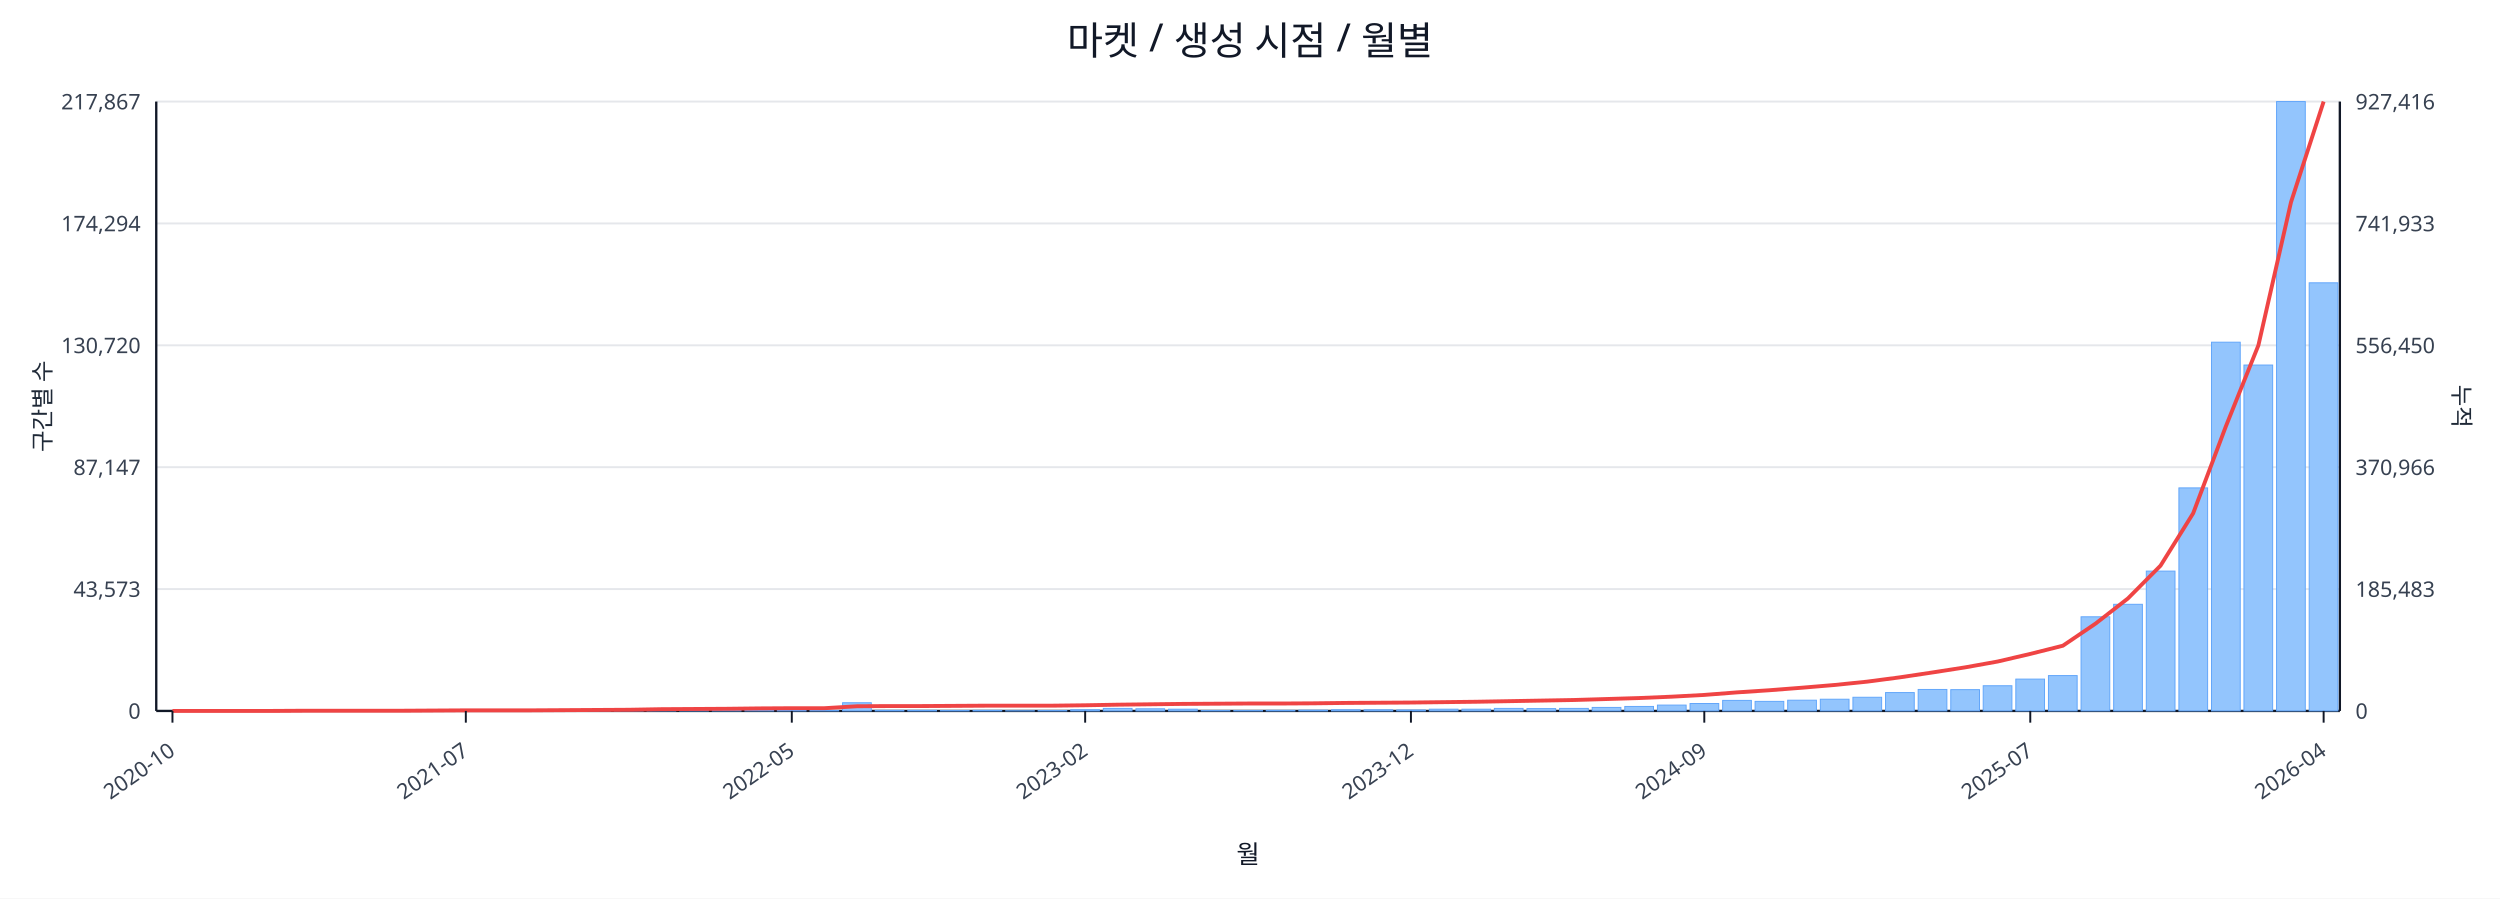
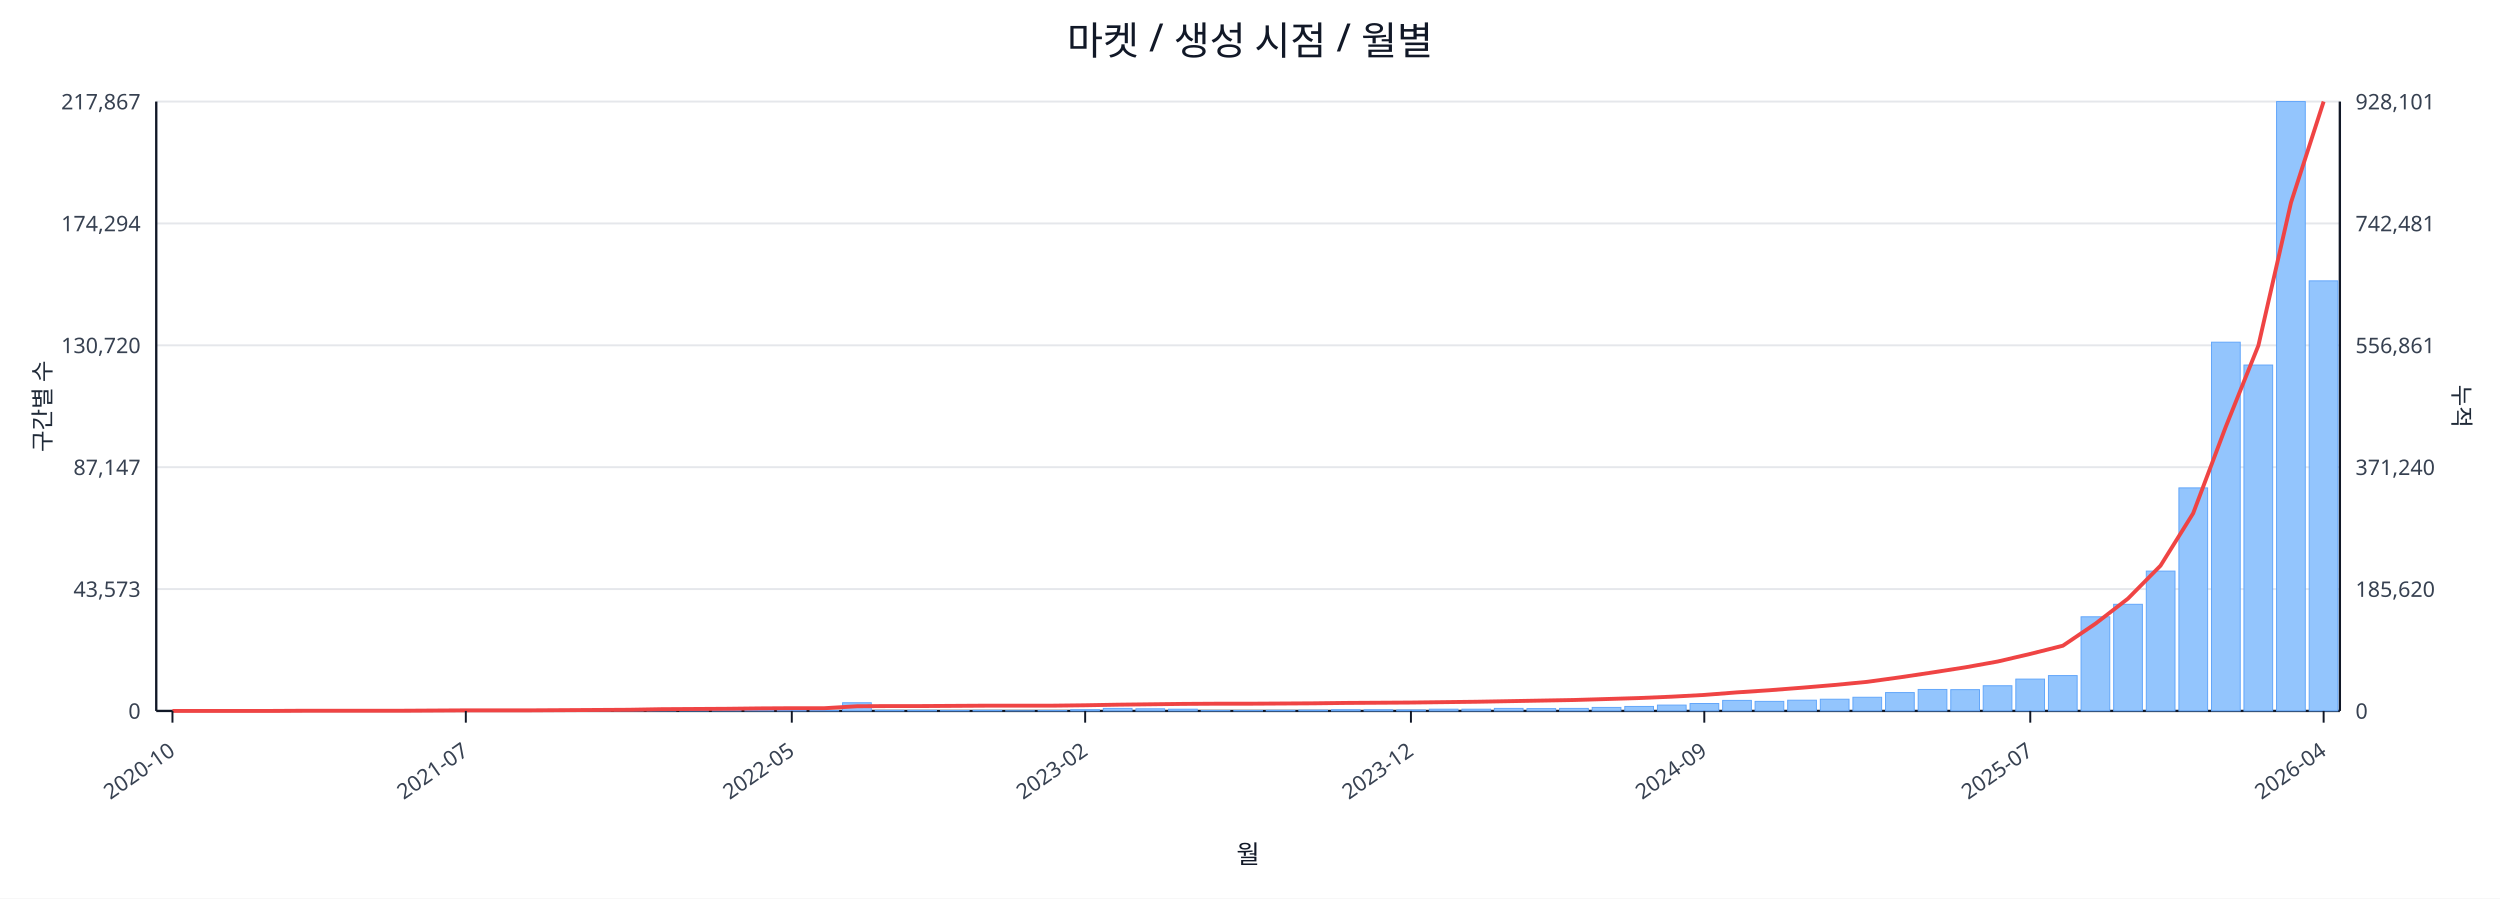
<svg xmlns="http://www.w3.org/2000/svg" width="1280" height="460" viewBox="0 0 1280 460">
  <rect x="0" y="0" width="100%" height="100%" fill="#ffffff" />
  <text x="640.0" y="28" font-size="20" text-anchor="middle" font-family="sans-serif" fill="#111827">마켓 / 생성 시점 / 월별</text>
  <line x1="80.0" y1="52.0" x2="1198.0" y2="52.0" stroke="#e5e7eb" stroke-width="1" />
  <text x="72.0" y="56.0" font-size="11" text-anchor="end" font-family="sans-serif" fill="#374151">217,867</text>
-   <text x="1206.0" y="56.0" font-size="11" text-anchor="start" font-family="sans-serif" fill="#374151">927,416</text>
+   <text x="1206.0" y="56.0" font-size="11" text-anchor="start" font-family="sans-serif" fill="#374151">928,101</text>
  <line x1="80.0" y1="114.4" x2="1198.0" y2="114.4" stroke="#e5e7eb" stroke-width="1" />
  <text x="72.0" y="118.4" font-size="11" text-anchor="end" font-family="sans-serif" fill="#374151">174,294</text>
-   <text x="1206.0" y="118.4" font-size="11" text-anchor="start" font-family="sans-serif" fill="#374151">741,933</text>
+   <text x="1206.0" y="118.4" font-size="11" text-anchor="start" font-family="sans-serif" fill="#374151">742,481</text>
  <line x1="80.0" y1="176.8" x2="1198.0" y2="176.8" stroke="#e5e7eb" stroke-width="1" />
  <text x="72.0" y="180.8" font-size="11" text-anchor="end" font-family="sans-serif" fill="#374151">130,720</text>
-   <text x="1206.0" y="180.8" font-size="11" text-anchor="start" font-family="sans-serif" fill="#374151">556,450</text>
+   <text x="1206.0" y="180.8" font-size="11" text-anchor="start" font-family="sans-serif" fill="#374151">556,861</text>
  <line x1="80.0" y1="239.2" x2="1198.0" y2="239.2" stroke="#e5e7eb" stroke-width="1" />
  <text x="72.0" y="243.2" font-size="11" text-anchor="end" font-family="sans-serif" fill="#374151">87,147</text>
-   <text x="1206.0" y="243.2" font-size="11" text-anchor="start" font-family="sans-serif" fill="#374151">370,966</text>
+   <text x="1206.0" y="243.2" font-size="11" text-anchor="start" font-family="sans-serif" fill="#374151">371,240</text>
  <line x1="80.0" y1="301.6" x2="1198.0" y2="301.6" stroke="#e5e7eb" stroke-width="1" />
  <text x="72.0" y="305.6" font-size="11" text-anchor="end" font-family="sans-serif" fill="#374151">43,573</text>
-   <text x="1206.0" y="305.6" font-size="11" text-anchor="start" font-family="sans-serif" fill="#374151">185,483</text>
+   <text x="1206.0" y="305.6" font-size="11" text-anchor="start" font-family="sans-serif" fill="#374151">185,620</text>
  <line x1="80.0" y1="364.0" x2="1198.0" y2="364.0" stroke="#e5e7eb" stroke-width="1" />
  <text x="72.0" y="368.0" font-size="11" text-anchor="end" font-family="sans-serif" fill="#374151">0</text>
  <text x="1206.0" y="368.0" font-size="11" text-anchor="start" font-family="sans-serif" fill="#374151">0</text>
  <line x1="80.0" y1="364.0" x2="1198.0" y2="364.0" stroke="#111827" stroke-width="1.2" />
  <line x1="80.0" y1="52.0" x2="80.0" y2="364.0" stroke="#111827" stroke-width="1.2" />
  <line x1="1198.0" y1="52.0" x2="1198.0" y2="364.0" stroke="#111827" stroke-width="1.2" />
  <rect x="81.0" y="364.0" width="14.7" height="0.0" fill="#93c5fd" stroke="#60a5fa" stroke-width="0.5" />
  <rect x="97.7" y="364.0" width="14.7" height="0.0" fill="#93c5fd" stroke="#60a5fa" stroke-width="0.5" />
  <rect x="114.4" y="364.0" width="14.7" height="0.0" fill="#93c5fd" stroke="#60a5fa" stroke-width="0.5" />
  <rect x="131.1" y="363.9" width="14.7" height="0.1" fill="#93c5fd" stroke="#60a5fa" stroke-width="0.5" />
  <rect x="147.7" y="363.9" width="14.7" height="0.1" fill="#93c5fd" stroke="#60a5fa" stroke-width="0.5" />
  <rect x="164.4" y="363.9" width="14.7" height="0.1" fill="#93c5fd" stroke="#60a5fa" stroke-width="0.5" />
  <rect x="181.1" y="363.9" width="14.7" height="0.1" fill="#93c5fd" stroke="#60a5fa" stroke-width="0.5" />
  <rect x="197.8" y="363.8" width="14.7" height="0.2" fill="#93c5fd" stroke="#60a5fa" stroke-width="0.5" />
  <rect x="214.5" y="363.7" width="14.7" height="0.3" fill="#93c5fd" stroke="#60a5fa" stroke-width="0.5" />
  <rect x="231.2" y="363.8" width="14.7" height="0.2" fill="#93c5fd" stroke="#60a5fa" stroke-width="0.5" />
  <rect x="247.9" y="363.8" width="14.7" height="0.2" fill="#93c5fd" stroke="#60a5fa" stroke-width="0.5" />
  <rect x="264.6" y="363.9" width="14.7" height="0.1" fill="#93c5fd" stroke="#60a5fa" stroke-width="0.5" />
  <rect x="281.2" y="363.7" width="14.7" height="0.3" fill="#93c5fd" stroke="#60a5fa" stroke-width="0.5" />
  <rect x="297.9" y="363.4" width="14.7" height="0.6" fill="#93c5fd" stroke="#60a5fa" stroke-width="0.5" />
  <rect x="314.6" y="363.5" width="14.7" height="0.5" fill="#93c5fd" stroke="#60a5fa" stroke-width="0.5" />
  <rect x="331.3" y="363.1" width="14.7" height="0.9" fill="#93c5fd" stroke="#60a5fa" stroke-width="0.5" />
  <rect x="348.0" y="363.5" width="14.7" height="0.5" fill="#93c5fd" stroke="#60a5fa" stroke-width="0.5" />
  <rect x="364.7" y="363.3" width="14.7" height="0.7" fill="#93c5fd" stroke="#60a5fa" stroke-width="0.5" />
  <rect x="381.4" y="363.4" width="14.7" height="0.6" fill="#93c5fd" stroke="#60a5fa" stroke-width="0.5" />
  <rect x="398.0" y="363.6" width="14.7" height="0.4" fill="#93c5fd" stroke="#60a5fa" stroke-width="0.5" />
  <rect x="414.7" y="363.8" width="14.7" height="0.2" fill="#93c5fd" stroke="#60a5fa" stroke-width="0.5" />
  <rect x="431.4" y="359.8" width="14.7" height="4.2" fill="#93c5fd" stroke="#60a5fa" stroke-width="0.5" />
  <rect x="448.1" y="363.7" width="14.7" height="0.3" fill="#93c5fd" stroke="#60a5fa" stroke-width="0.5" />
  <rect x="464.8" y="363.7" width="14.7" height="0.3" fill="#93c5fd" stroke="#60a5fa" stroke-width="0.5" />
  <rect x="481.5" y="363.8" width="14.7" height="0.2" fill="#93c5fd" stroke="#60a5fa" stroke-width="0.5" />
  <rect x="498.2" y="363.7" width="14.7" height="0.3" fill="#93c5fd" stroke="#60a5fa" stroke-width="0.5" />
  <rect x="514.9" y="363.9" width="14.7" height="0.1" fill="#93c5fd" stroke="#60a5fa" stroke-width="0.5" />
  <rect x="531.5" y="363.8" width="14.7" height="0.2" fill="#93c5fd" stroke="#60a5fa" stroke-width="0.5" />
  <rect x="548.2" y="363.4" width="14.7" height="0.6" fill="#93c5fd" stroke="#60a5fa" stroke-width="0.5" />
  <rect x="564.9" y="362.7" width="14.7" height="1.3" fill="#93c5fd" stroke="#60a5fa" stroke-width="0.5" />
  <rect x="581.6" y="362.9" width="14.7" height="1.1" fill="#93c5fd" stroke="#60a5fa" stroke-width="0.5" />
  <rect x="598.3" y="363.1" width="14.7" height="0.9" fill="#93c5fd" stroke="#60a5fa" stroke-width="0.5" />
  <rect x="615.0" y="363.8" width="14.7" height="0.2" fill="#93c5fd" stroke="#60a5fa" stroke-width="0.5" />
  <rect x="631.7" y="363.8" width="14.7" height="0.2" fill="#93c5fd" stroke="#60a5fa" stroke-width="0.5" />
  <rect x="648.3" y="363.7" width="14.7" height="0.3" fill="#93c5fd" stroke="#60a5fa" stroke-width="0.5" />
  <rect x="665.0" y="363.6" width="14.7" height="0.4" fill="#93c5fd" stroke="#60a5fa" stroke-width="0.5" />
  <rect x="681.7" y="363.4" width="14.7" height="0.6" fill="#93c5fd" stroke="#60a5fa" stroke-width="0.5" />
  <rect x="698.4" y="363.4" width="14.7" height="0.6" fill="#93c5fd" stroke="#60a5fa" stroke-width="0.5" />
  <rect x="715.1" y="363.5" width="14.7" height="0.5" fill="#93c5fd" stroke="#60a5fa" stroke-width="0.5" />
  <rect x="731.8" y="363.1" width="14.7" height="0.9" fill="#93c5fd" stroke="#60a5fa" stroke-width="0.5" />
  <rect x="748.5" y="363.1" width="14.7" height="0.9" fill="#93c5fd" stroke="#60a5fa" stroke-width="0.5" />
  <rect x="765.1" y="362.7" width="14.7" height="1.3" fill="#93c5fd" stroke="#60a5fa" stroke-width="0.5" />
  <rect x="781.8" y="362.8" width="14.7" height="1.2" fill="#93c5fd" stroke="#60a5fa" stroke-width="0.5" />
  <rect x="798.5" y="362.7" width="14.7" height="1.3" fill="#93c5fd" stroke="#60a5fa" stroke-width="0.5" />
  <rect x="815.2" y="362.2" width="14.7" height="1.8" fill="#93c5fd" stroke="#60a5fa" stroke-width="0.5" />
  <rect x="831.9" y="361.7" width="14.7" height="2.3" fill="#93c5fd" stroke="#60a5fa" stroke-width="0.5" />
  <rect x="848.6" y="361.0" width="14.7" height="3.0" fill="#93c5fd" stroke="#60a5fa" stroke-width="0.5" />
  <rect x="865.3" y="360.2" width="14.7" height="3.8" fill="#93c5fd" stroke="#60a5fa" stroke-width="0.5" />
  <rect x="882.0" y="358.6" width="14.7" height="5.4" fill="#93c5fd" stroke="#60a5fa" stroke-width="0.5" />
  <rect x="898.6" y="359.1" width="14.7" height="4.9" fill="#93c5fd" stroke="#60a5fa" stroke-width="0.5" />
  <rect x="915.3" y="358.5" width="14.7" height="5.5" fill="#93c5fd" stroke="#60a5fa" stroke-width="0.5" />
  <rect x="932.0" y="358.0" width="14.7" height="6.0" fill="#93c5fd" stroke="#60a5fa" stroke-width="0.5" />
  <rect x="948.7" y="357.0" width="14.7" height="7.0" fill="#93c5fd" stroke="#60a5fa" stroke-width="0.5" />
  <rect x="965.4" y="354.6" width="14.7" height="9.4" fill="#93c5fd" stroke="#60a5fa" stroke-width="0.5" />
  <rect x="982.1" y="353.0" width="14.7" height="11.0" fill="#93c5fd" stroke="#60a5fa" stroke-width="0.5" />
  <rect x="998.8" y="353.1" width="14.7" height="10.9" fill="#93c5fd" stroke="#60a5fa" stroke-width="0.5" />
  <rect x="1015.4" y="351.1" width="14.7" height="12.9" fill="#93c5fd" stroke="#60a5fa" stroke-width="0.5" />
  <rect x="1032.1" y="347.7" width="14.7" height="16.3" fill="#93c5fd" stroke="#60a5fa" stroke-width="0.5" />
  <rect x="1048.8" y="345.9" width="14.7" height="18.1" fill="#93c5fd" stroke="#60a5fa" stroke-width="0.5" />
  <rect x="1065.5" y="315.8" width="14.7" height="48.2" fill="#93c5fd" stroke="#60a5fa" stroke-width="0.5" />
  <rect x="1082.2" y="309.4" width="14.7" height="54.6" fill="#93c5fd" stroke="#60a5fa" stroke-width="0.5" />
  <rect x="1098.9" y="292.4" width="14.7" height="71.6" fill="#93c5fd" stroke="#60a5fa" stroke-width="0.5" />
  <rect x="1115.6" y="249.8" width="14.7" height="114.2" fill="#93c5fd" stroke="#60a5fa" stroke-width="0.5" />
  <rect x="1132.3" y="175.2" width="14.7" height="188.8" fill="#93c5fd" stroke="#60a5fa" stroke-width="0.5" />
  <rect x="1148.9" y="186.9" width="14.7" height="177.1" fill="#93c5fd" stroke="#60a5fa" stroke-width="0.5" />
  <rect x="1165.6" y="52.0" width="14.7" height="312.0" fill="#93c5fd" stroke="#60a5fa" stroke-width="0.5" />
-   <rect x="1182.3" y="144.8" width="14.7" height="219.2" fill="#93c5fd" stroke="#60a5fa" stroke-width="0.5" />
-   <polyline fill="none" stroke="#ef4444" stroke-width="2" points="88.3,364.0 105.0,364.0 121.7,364.0 138.4,364.0 155.1,363.9 171.8,363.9 188.5,363.9 205.1,363.9 221.8,363.8 238.5,363.7 255.2,363.7 271.9,363.7 288.6,363.6 305.3,363.5 322.0,363.4 338.6,363.1 355.3,363.0 372.0,362.9 388.7,362.7 405.4,362.6 422.1,362.6 438.8,361.6 455.4,361.5 472.1,361.5 488.8,361.4 505.5,361.3 522.2,361.3 538.9,361.3 555.6,361.1 572.3,360.8 588.9,360.6 605.6,360.4 622.3,360.3 639.0,360.2 655.7,360.2 672.4,360.1 689.1,359.9 705.7,359.8 722.4,359.7 739.1,359.5 755.8,359.3 772.5,359.0 789.2,358.7 805.9,358.4 822.6,357.9 839.2,357.4 855.9,356.7 872.6,355.8 889.3,354.5 906.0,353.4 922.7,352.1 939.4,350.7 956.0,349.0 972.7,346.8 989.4,344.3 1006.1,341.7 1022.8,338.7 1039.5,334.8 1056.2,330.6 1072.9,319.3 1089.5,306.4 1106.2,289.6 1122.9,262.8 1139.6,218.4 1156.3,176.8 1173.0,103.5 1189.7,52.0" />
+   <rect x="1182.3" y="143.8" width="14.7" height="220.2" fill="#93c5fd" stroke="#60a5fa" stroke-width="0.5" />
+   <polyline fill="none" stroke="#ef4444" stroke-width="2" points="88.3,364.0 105.0,364.0 121.7,364.0 138.4,364.0 155.1,363.9 171.8,363.9 188.5,363.9 205.1,363.9 221.8,363.8 238.5,363.7 255.2,363.7 271.9,363.7 288.6,363.6 305.3,363.5 322.0,363.4 338.6,363.1 355.3,363.0 372.0,362.9 388.7,362.7 405.4,362.6 422.1,362.6 438.8,361.6 455.4,361.5 472.1,361.5 488.8,361.4 505.5,361.3 522.2,361.3 538.9,361.3 555.6,361.1 572.3,360.8 588.9,360.6 605.6,360.4 622.3,360.3 639.0,360.3 655.7,360.2 672.4,360.1 689.1,359.9 705.7,359.8 722.4,359.7 739.1,359.5 755.8,359.3 772.5,359.0 789.2,358.7 805.9,358.4 822.6,357.9 839.2,357.4 855.9,356.7 872.6,355.8 889.3,354.5 906.0,353.4 922.7,352.1 939.4,350.7 956.0,349.1 972.7,346.8 989.4,344.3 1006.1,341.7 1022.8,338.7 1039.5,334.8 1056.2,330.6 1072.9,319.3 1089.5,306.5 1106.2,289.6 1122.9,262.8 1139.6,218.5 1156.3,176.9 1173.0,103.7 1189.7,52.0" />
  <line x1="88.3" y1="364.0" x2="88.3" y2="370.0" stroke="#111827" stroke-width="1" />
  <text x="90.3" y="386.0" font-size="11" text-anchor="end" transform="rotate(-35 90.3 386.0)" font-family="sans-serif" fill="#374151">2020-10</text>
  <line x1="238.5" y1="364.0" x2="238.5" y2="370.0" stroke="#111827" stroke-width="1" />
  <text x="240.5" y="386.0" font-size="11" text-anchor="end" transform="rotate(-35 240.5 386.0)" font-family="sans-serif" fill="#374151">2021-07</text>
  <line x1="405.4" y1="364.0" x2="405.4" y2="370.0" stroke="#111827" stroke-width="1" />
  <text x="407.4" y="386.0" font-size="11" text-anchor="end" transform="rotate(-35 407.4 386.0)" font-family="sans-serif" fill="#374151">2022-05</text>
  <line x1="555.6" y1="364.0" x2="555.6" y2="370.0" stroke="#111827" stroke-width="1" />
  <text x="557.6" y="386.0" font-size="11" text-anchor="end" transform="rotate(-35 557.6 386.0)" font-family="sans-serif" fill="#374151">2023-02</text>
  <line x1="722.4" y1="364.0" x2="722.4" y2="370.0" stroke="#111827" stroke-width="1" />
  <text x="724.4" y="386.0" font-size="11" text-anchor="end" transform="rotate(-35 724.4 386.0)" font-family="sans-serif" fill="#374151">2023-12</text>
  <line x1="872.6" y1="364.0" x2="872.6" y2="370.0" stroke="#111827" stroke-width="1" />
  <text x="874.6" y="386.0" font-size="11" text-anchor="end" transform="rotate(-35 874.6 386.0)" font-family="sans-serif" fill="#374151">2024-09</text>
  <line x1="1039.5" y1="364.0" x2="1039.5" y2="370.0" stroke="#111827" stroke-width="1" />
  <text x="1041.5" y="386.0" font-size="11" text-anchor="end" transform="rotate(-35 1041.5 386.0)" font-family="sans-serif" fill="#374151">2025-07</text>
  <line x1="1189.7" y1="364.0" x2="1189.7" y2="370.0" stroke="#111827" stroke-width="1" />
  <text x="1191.7" y="386.0" font-size="11" text-anchor="end" transform="rotate(-35 1191.7 386.0)" font-family="sans-serif" fill="#374151">2026-04</text>
  <text x="26" y="208.0" font-size="12" transform="rotate(-90 26 208.0)" text-anchor="middle" font-family="sans-serif" fill="#1f2937">구간별 수</text>
  <text x="1256.0" y="208.0" font-size="12" transform="rotate(90 1256.0 208.0)" text-anchor="middle" font-family="sans-serif" fill="#1f2937">누적</text>
  <text x="639.0" y="442.0" font-size="13" text-anchor="middle" font-family="sans-serif" fill="#111827">월</text>
</svg>
